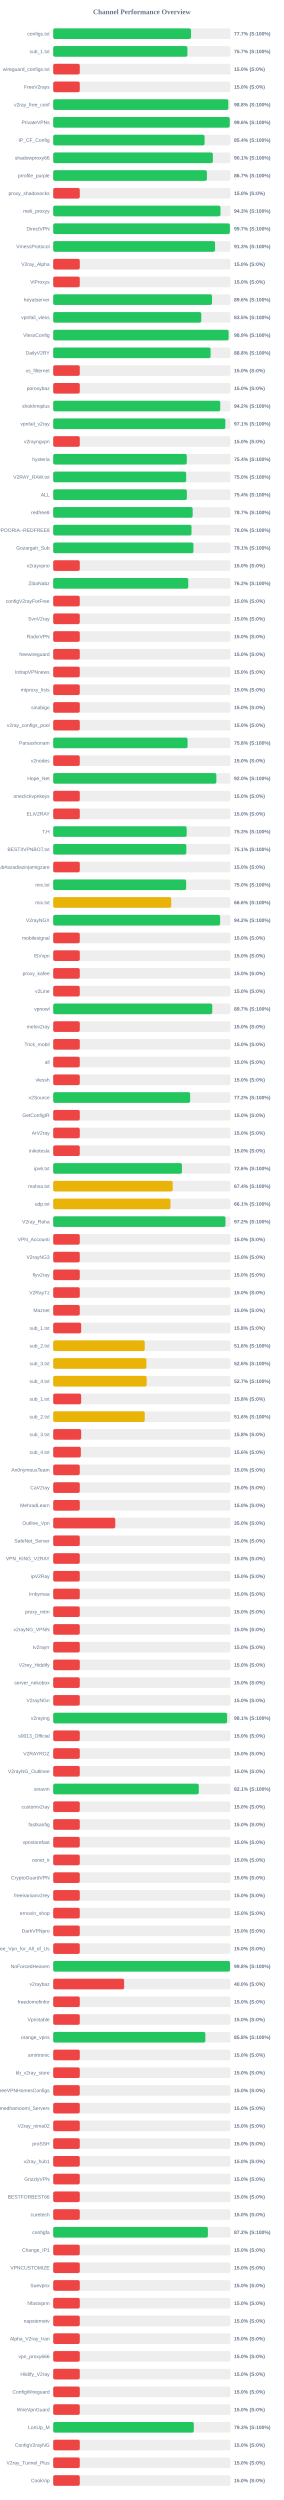
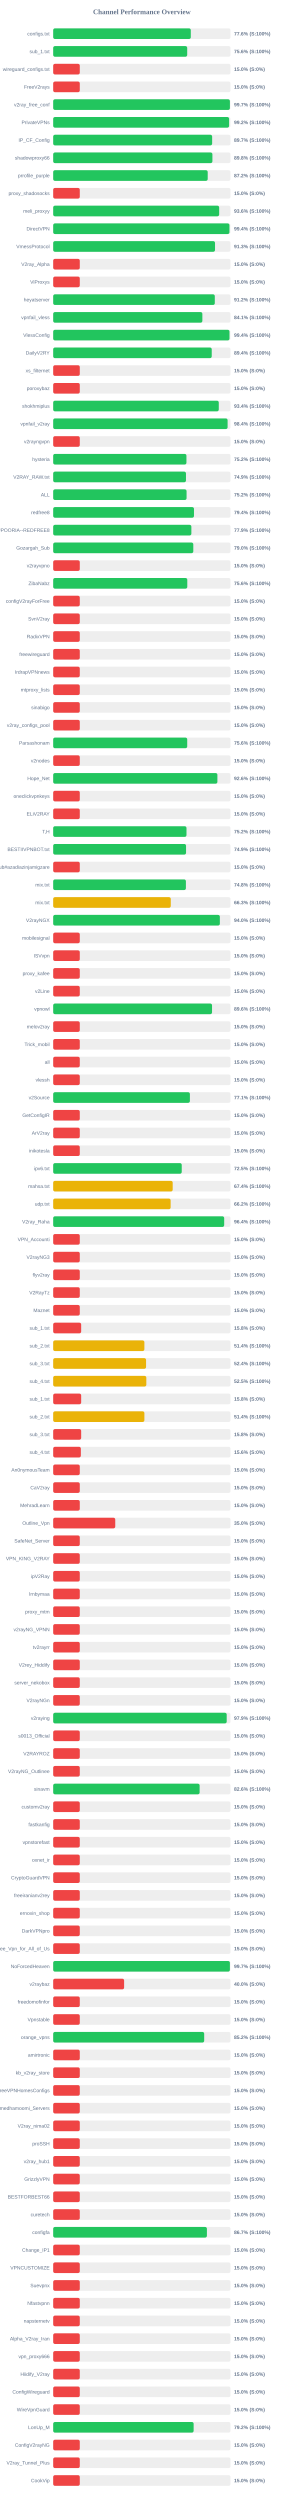
<svg xmlns="http://www.w3.org/2000/svg" width="800" height="7050" version="1.1">
  <style>
        .row { font: 14px Arial; fill: #64748b; }
        .score { font: bold 14px Arial; fill: #64748b; }
    </style>
  <text x="400" y="40" text-anchor="middle" font-size="20px" font-weight="bold" fill="#64748b">Channel Performance Overview</text>
  <rect x="150" y="80" width="500" height="30" fill="#eee" rx="5" />
-   <rect x="150" y="80" width="388.6" height="30" fill="#22c55e" rx="5" />
+   <rect x="150" y="80" width="388.05" height="30" fill="#22c55e" rx="5" />
  <text x="140" y="100" text-anchor="end" class="row">configs.txt</text>
-   <text x="660" y="100" text-anchor="start" class="score">77.7% (S:100%)</text>
+   <text x="660" y="100" text-anchor="start" class="score">77.6% (S:100%)</text>
  <rect x="150" y="130" width="500" height="30" fill="#eee" rx="5" />
-   <rect x="150" y="130" width="378.5" height="30" fill="#22c55e" rx="5" />
+   <rect x="150" y="130" width="377.9" height="30" fill="#22c55e" rx="5" />
  <text x="140" y="150" text-anchor="end" class="row">sub_1.txt</text>
-   <text x="660" y="150" text-anchor="start" class="score">75.7% (S:100%)</text>
+   <text x="660" y="150" text-anchor="start" class="score">75.6% (S:100%)</text>
  <rect x="150" y="180" width="500" height="30" fill="#eee" rx="5" />
  <rect x="150" y="180" width="75.0" height="30" fill="#ef4444" rx="5" />
  <text x="140" y="200" text-anchor="end" class="row">wireguard_configs.txt</text>
  <text x="660" y="200" text-anchor="start" class="score">15.0% (S:0%)</text>
  <rect x="150" y="230" width="500" height="30" fill="#eee" rx="5" />
  <rect x="150" y="230" width="75.0" height="30" fill="#ef4444" rx="5" />
  <text x="140" y="250" text-anchor="end" class="row">FreeV2rays</text>
  <text x="660" y="250" text-anchor="start" class="score">15.0% (S:0%)</text>
  <rect x="150" y="280" width="500" height="30" fill="#eee" rx="5" />
-   <rect x="150" y="280" width="493.9" height="30" fill="#22c55e" rx="5" />
+   <rect x="150" y="280" width="498.35" height="30" fill="#22c55e" rx="5" />
  <text x="140" y="300" text-anchor="end" class="row">v2ray_free_conf</text>
-   <text x="660" y="300" text-anchor="start" class="score">98.8% (S:100%)</text>
+   <text x="660" y="300" text-anchor="start" class="score">99.7% (S:100%)</text>
  <rect x="150" y="330" width="500" height="30" fill="#eee" rx="5" />
-   <rect x="150" y="330" width="497.85" height="30" fill="#22c55e" rx="5" />
+   <rect x="150" y="330" width="496.05" height="30" fill="#22c55e" rx="5" />
  <text x="140" y="350" text-anchor="end" class="row">PrivateVPNs</text>
-   <text x="660" y="350" text-anchor="start" class="score">99.6% (S:100%)</text>
+   <text x="660" y="350" text-anchor="start" class="score">99.2% (S:100%)</text>
  <rect x="150" y="380" width="500" height="30" fill="#eee" rx="5" />
-   <rect x="150" y="380" width="426.95" height="30" fill="#22c55e" rx="5" />
+   <rect x="150" y="380" width="448.25" height="30" fill="#22c55e" rx="5" />
  <text x="140" y="400" text-anchor="end" class="row">IP_CF_Config</text>
-   <text x="660" y="400" text-anchor="start" class="score">85.4% (S:100%)</text>
+   <text x="660" y="400" text-anchor="start" class="score">89.7% (S:100%)</text>
  <rect x="150" y="430" width="500" height="30" fill="#eee" rx="5" />
-   <rect x="150" y="430" width="450.3" height="30" fill="#22c55e" rx="5" />
+   <rect x="150" y="430" width="449.0" height="30" fill="#22c55e" rx="5" />
  <text x="140" y="450" text-anchor="end" class="row">shadowproxy66</text>
-   <text x="660" y="450" text-anchor="start" class="score">90.1% (S:100%)</text>
+   <text x="660" y="450" text-anchor="start" class="score">89.8% (S:100%)</text>
  <rect x="150" y="480" width="500" height="30" fill="#eee" rx="5" />
-   <rect x="150" y="480" width="433.45" height="30" fill="#22c55e" rx="5" />
+   <rect x="150" y="480" width="435.75" height="30" fill="#22c55e" rx="5" />
  <text x="140" y="500" text-anchor="end" class="row">prrofile_purple</text>
-   <text x="660" y="500" text-anchor="start" class="score">86.7% (S:100%)</text>
+   <text x="660" y="500" text-anchor="start" class="score">87.2% (S:100%)</text>
  <rect x="150" y="530" width="500" height="30" fill="#eee" rx="5" />
  <rect x="150" y="530" width="75.0" height="30" fill="#ef4444" rx="5" />
  <text x="140" y="550" text-anchor="end" class="row">proxy_shadosocks</text>
  <text x="660" y="550" text-anchor="start" class="score">15.0% (S:0%)</text>
  <rect x="150" y="580" width="500" height="30" fill="#eee" rx="5" />
-   <rect x="150" y="580" width="471.75" height="30" fill="#22c55e" rx="5" />
+   <rect x="150" y="580" width="468.05" height="30" fill="#22c55e" rx="5" />
  <text x="140" y="600" text-anchor="end" class="row">meli_proxyy</text>
-   <text x="660" y="600" text-anchor="start" class="score">94.3% (S:100%)</text>
+   <text x="660" y="600" text-anchor="start" class="score">93.6% (S:100%)</text>
  <rect x="150" y="630" width="500" height="30" fill="#eee" rx="5" />
-   <rect x="150" y="630" width="498.3" height="30" fill="#22c55e" rx="5" />
+   <rect x="150" y="630" width="497.05" height="30" fill="#22c55e" rx="5" />
  <text x="140" y="650" text-anchor="end" class="row">DirectVPN</text>
-   <text x="660" y="650" text-anchor="start" class="score">99.7% (S:100%)</text>
+   <text x="660" y="650" text-anchor="start" class="score">99.4% (S:100%)</text>
  <rect x="150" y="680" width="500" height="30" fill="#eee" rx="5" />
-   <rect x="150" y="680" width="456.5" height="30" fill="#22c55e" rx="5" />
+   <rect x="150" y="680" width="456.35" height="30" fill="#22c55e" rx="5" />
  <text x="140" y="700" text-anchor="end" class="row">VmessProtocol</text>
  <text x="660" y="700" text-anchor="start" class="score">91.3% (S:100%)</text>
  <rect x="150" y="730" width="500" height="30" fill="#eee" rx="5" />
  <rect x="150" y="730" width="75.0" height="30" fill="#ef4444" rx="5" />
  <text x="140" y="750" text-anchor="end" class="row">V2ray_Alpha</text>
  <text x="660" y="750" text-anchor="start" class="score">15.0% (S:0%)</text>
  <rect x="150" y="780" width="500" height="30" fill="#eee" rx="5" />
  <rect x="150" y="780" width="75.0" height="30" fill="#ef4444" rx="5" />
  <text x="140" y="800" text-anchor="end" class="row">ViProxys</text>
  <text x="660" y="800" text-anchor="start" class="score">15.0% (S:0%)</text>
  <rect x="150" y="830" width="500" height="30" fill="#eee" rx="5" />
-   <rect x="150" y="830" width="447.85" height="30" fill="#22c55e" rx="5" />
+   <rect x="150" y="830" width="455.75" height="30" fill="#22c55e" rx="5" />
  <text x="140" y="850" text-anchor="end" class="row">heyatserver</text>
-   <text x="660" y="850" text-anchor="start" class="score">89.6% (S:100%)</text>
+   <text x="660" y="850" text-anchor="start" class="score">91.2% (S:100%)</text>
  <rect x="150" y="880" width="500" height="30" fill="#eee" rx="5" />
-   <rect x="150" y="880" width="417.6" height="30" fill="#22c55e" rx="5" />
+   <rect x="150" y="880" width="420.65" height="30" fill="#22c55e" rx="5" />
  <text x="140" y="900" text-anchor="end" class="row">vpnfail_vless</text>
-   <text x="660" y="900" text-anchor="start" class="score">83.5% (S:100%)</text>
+   <text x="660" y="900" text-anchor="start" class="score">84.1% (S:100%)</text>
  <rect x="150" y="930" width="500" height="30" fill="#eee" rx="5" />
-   <rect x="150" y="930" width="494.7" height="30" fill="#22c55e" rx="5" />
+   <rect x="150" y="930" width="497.15" height="30" fill="#22c55e" rx="5" />
  <text x="140" y="950" text-anchor="end" class="row">VlessConfig</text>
-   <text x="660" y="950" text-anchor="start" class="score">98.9% (S:100%)</text>
+   <text x="660" y="950" text-anchor="start" class="score">99.4% (S:100%)</text>
  <rect x="150" y="980" width="500" height="30" fill="#eee" rx="5" />
-   <rect x="150" y="980" width="443.9" height="30" fill="#22c55e" rx="5" />
+   <rect x="150" y="980" width="447.1" height="30" fill="#22c55e" rx="5" />
  <text x="140" y="1000" text-anchor="end" class="row">DailyV2RY</text>
-   <text x="660" y="1000" text-anchor="start" class="score">88.8% (S:100%)</text>
+   <text x="660" y="1000" text-anchor="start" class="score">89.4% (S:100%)</text>
  <rect x="150" y="1030" width="500" height="30" fill="#eee" rx="5" />
  <rect x="150" y="1030" width="75.0" height="30" fill="#ef4444" rx="5" />
  <text x="140" y="1050" text-anchor="end" class="row">xs_filternet</text>
  <text x="660" y="1050" text-anchor="start" class="score">15.0% (S:0%)</text>
  <rect x="150" y="1080" width="500" height="30" fill="#eee" rx="5" />
  <rect x="150" y="1080" width="75.0" height="30" fill="#ef4444" rx="5" />
  <text x="140" y="1100" text-anchor="end" class="row">poroxybaz</text>
  <text x="660" y="1100" text-anchor="start" class="score">15.0% (S:0%)</text>
  <rect x="150" y="1130" width="500" height="30" fill="#eee" rx="5" />
-   <rect x="150" y="1130" width="471.15" height="30" fill="#22c55e" rx="5" />
+   <rect x="150" y="1130" width="466.95" height="30" fill="#22c55e" rx="5" />
  <text x="140" y="1150" text-anchor="end" class="row">shokhmiplus</text>
-   <text x="660" y="1150" text-anchor="start" class="score">94.2% (S:100%)</text>
+   <text x="660" y="1150" text-anchor="start" class="score">93.4% (S:100%)</text>
  <rect x="150" y="1180" width="500" height="30" fill="#eee" rx="5" />
-   <rect x="150" y="1180" width="485.45" height="30" fill="#22c55e" rx="5" />
+   <rect x="150" y="1180" width="491.85" height="30" fill="#22c55e" rx="5" />
  <text x="140" y="1200" text-anchor="end" class="row">vpnfail_v2ray</text>
-   <text x="660" y="1200" text-anchor="start" class="score">97.1% (S:100%)</text>
+   <text x="660" y="1200" text-anchor="start" class="score">98.4% (S:100%)</text>
  <rect x="150" y="1230" width="500" height="30" fill="#eee" rx="5" />
  <rect x="150" y="1230" width="75.0" height="30" fill="#ef4444" rx="5" />
  <text x="140" y="1250" text-anchor="end" class="row">v2rayngvpn</text>
  <text x="660" y="1250" text-anchor="start" class="score">15.0% (S:0%)</text>
  <rect x="150" y="1280" width="500" height="30" fill="#eee" rx="5" />
-   <rect x="150" y="1280" width="376.8" height="30" fill="#22c55e" rx="5" />
+   <rect x="150" y="1280" width="375.75" height="30" fill="#22c55e" rx="5" />
  <text x="140" y="1300" text-anchor="end" class="row">hysteria</text>
-   <text x="660" y="1300" text-anchor="start" class="score">75.4% (S:100%)</text>
+   <text x="660" y="1300" text-anchor="start" class="score">75.2% (S:100%)</text>
  <rect x="150" y="1330" width="500" height="30" fill="#eee" rx="5" />
-   <rect x="150" y="1330" width="375.0" height="30" fill="#22c55e" rx="5" />
+   <rect x="150" y="1330" width="374.45" height="30" fill="#22c55e" rx="5" />
  <text x="140" y="1350" text-anchor="end" class="row">V2RAY_RAW.txt</text>
-   <text x="660" y="1350" text-anchor="start" class="score">75.0% (S:100%)</text>
+   <text x="660" y="1350" text-anchor="start" class="score">74.9% (S:100%)</text>
  <rect x="150" y="1380" width="500" height="30" fill="#eee" rx="5" />
-   <rect x="150" y="1380" width="376.9" height="30" fill="#22c55e" rx="5" />
+   <rect x="150" y="1380" width="376.15" height="30" fill="#22c55e" rx="5" />
  <text x="140" y="1400" text-anchor="end" class="row">ALL</text>
-   <text x="660" y="1400" text-anchor="start" class="score">75.4% (S:100%)</text>
+   <text x="660" y="1400" text-anchor="start" class="score">75.2% (S:100%)</text>
  <rect x="150" y="1430" width="500" height="30" fill="#eee" rx="5" />
-   <rect x="150" y="1430" width="393.3" height="30" fill="#22c55e" rx="5" />
+   <rect x="150" y="1430" width="397.05" height="30" fill="#22c55e" rx="5" />
  <text x="140" y="1450" text-anchor="end" class="row">redfree8</text>
-   <text x="660" y="1450" text-anchor="start" class="score">78.7% (S:100%)</text>
+   <text x="660" y="1450" text-anchor="start" class="score">79.4% (S:100%)</text>
  <rect x="150" y="1480" width="500" height="30" fill="#eee" rx="5" />
-   <rect x="150" y="1480" width="390.05" height="30" fill="#22c55e" rx="5" />
+   <rect x="150" y="1480" width="389.65" height="30" fill="#22c55e" rx="5" />
  <text x="140" y="1500" text-anchor="end" class="row">POORIA--REDFREE8.txt#POORIA--REDFREE8</text>
-   <text x="660" y="1500" text-anchor="start" class="score">78.0% (S:100%)</text>
+   <text x="660" y="1500" text-anchor="start" class="score">77.9% (S:100%)</text>
  <rect x="150" y="1530" width="500" height="30" fill="#eee" rx="5" />
-   <rect x="150" y="1530" width="395.5" height="30" fill="#22c55e" rx="5" />
+   <rect x="150" y="1530" width="395.1" height="30" fill="#22c55e" rx="5" />
  <text x="140" y="1550" text-anchor="end" class="row">Gozargah_Sub</text>
-   <text x="660" y="1550" text-anchor="start" class="score">79.1% (S:100%)</text>
+   <text x="660" y="1550" text-anchor="start" class="score">79.0% (S:100%)</text>
  <rect x="150" y="1580" width="500" height="30" fill="#eee" rx="5" />
  <rect x="150" y="1580" width="75.0" height="30" fill="#ef4444" rx="5" />
  <text x="140" y="1600" text-anchor="end" class="row">v2rayvpno</text>
  <text x="660" y="1600" text-anchor="start" class="score">15.0% (S:0%)</text>
  <rect x="150" y="1630" width="500" height="30" fill="#eee" rx="5" />
-   <rect x="150" y="1630" width="380.9" height="30" fill="#22c55e" rx="5" />
+   <rect x="150" y="1630" width="378.15" height="30" fill="#22c55e" rx="5" />
  <text x="140" y="1650" text-anchor="end" class="row">ZibaNabz</text>
-   <text x="660" y="1650" text-anchor="start" class="score">76.2% (S:100%)</text>
+   <text x="660" y="1650" text-anchor="start" class="score">75.6% (S:100%)</text>
  <rect x="150" y="1680" width="500" height="30" fill="#eee" rx="5" />
  <rect x="150" y="1680" width="75.0" height="30" fill="#ef4444" rx="5" />
  <text x="140" y="1700" text-anchor="end" class="row">configV2rayForFree</text>
  <text x="660" y="1700" text-anchor="start" class="score">15.0% (S:0%)</text>
  <rect x="150" y="1730" width="500" height="30" fill="#eee" rx="5" />
  <rect x="150" y="1730" width="75.0" height="30" fill="#ef4444" rx="5" />
  <text x="140" y="1750" text-anchor="end" class="row">SvnV2ray</text>
  <text x="660" y="1750" text-anchor="start" class="score">15.0% (S:0%)</text>
  <rect x="150" y="1780" width="500" height="30" fill="#eee" rx="5" />
  <rect x="150" y="1780" width="75.0" height="30" fill="#ef4444" rx="5" />
  <text x="140" y="1800" text-anchor="end" class="row">RadixVPN</text>
  <text x="660" y="1800" text-anchor="start" class="score">15.0% (S:0%)</text>
  <rect x="150" y="1830" width="500" height="30" fill="#eee" rx="5" />
  <rect x="150" y="1830" width="75.0" height="30" fill="#ef4444" rx="5" />
  <text x="140" y="1850" text-anchor="end" class="row">freewireguard</text>
  <text x="660" y="1850" text-anchor="start" class="score">15.0% (S:0%)</text>
  <rect x="150" y="1880" width="500" height="30" fill="#eee" rx="5" />
  <rect x="150" y="1880" width="75.0" height="30" fill="#ef4444" rx="5" />
  <text x="140" y="1900" text-anchor="end" class="row">IrdrapVPNnews</text>
  <text x="660" y="1900" text-anchor="start" class="score">15.0% (S:0%)</text>
  <rect x="150" y="1930" width="500" height="30" fill="#eee" rx="5" />
  <rect x="150" y="1930" width="75.0" height="30" fill="#ef4444" rx="5" />
  <text x="140" y="1950" text-anchor="end" class="row">mtproxy_lists</text>
  <text x="660" y="1950" text-anchor="start" class="score">15.0% (S:0%)</text>
  <rect x="150" y="1980" width="500" height="30" fill="#eee" rx="5" />
  <rect x="150" y="1980" width="75.0" height="30" fill="#ef4444" rx="5" />
  <text x="140" y="2000" text-anchor="end" class="row">sinabigo</text>
  <text x="660" y="2000" text-anchor="start" class="score">15.0% (S:0%)</text>
  <rect x="150" y="2030" width="500" height="30" fill="#eee" rx="5" />
  <rect x="150" y="2030" width="75.0" height="30" fill="#ef4444" rx="5" />
  <text x="140" y="2050" text-anchor="end" class="row">v2ray_configs_pool</text>
  <text x="660" y="2050" text-anchor="start" class="score">15.0% (S:0%)</text>
  <rect x="150" y="2080" width="500" height="30" fill="#eee" rx="5" />
-   <rect x="150" y="2080" width="378.95" height="30" fill="#22c55e" rx="5" />
+   <rect x="150" y="2080" width="377.95" height="30" fill="#22c55e" rx="5" />
  <text x="140" y="2100" text-anchor="end" class="row">Parsashonam</text>
-   <text x="660" y="2100" text-anchor="start" class="score">75.8% (S:100%)</text>
+   <text x="660" y="2100" text-anchor="start" class="score">75.6% (S:100%)</text>
  <rect x="150" y="2130" width="500" height="30" fill="#eee" rx="5" />
  <rect x="150" y="2130" width="75.0" height="30" fill="#ef4444" rx="5" />
  <text x="140" y="2150" text-anchor="end" class="row">v2nodes</text>
  <text x="660" y="2150" text-anchor="start" class="score">15.0% (S:0%)</text>
  <rect x="150" y="2180" width="500" height="30" fill="#eee" rx="5" />
-   <rect x="150" y="2180" width="460.15" height="30" fill="#22c55e" rx="5" />
+   <rect x="150" y="2180" width="463.05" height="30" fill="#22c55e" rx="5" />
  <text x="140" y="2200" text-anchor="end" class="row">Hope_Net</text>
-   <text x="660" y="2200" text-anchor="start" class="score">92.0% (S:100%)</text>
+   <text x="660" y="2200" text-anchor="start" class="score">92.6% (S:100%)</text>
  <rect x="150" y="2230" width="500" height="30" fill="#eee" rx="5" />
  <rect x="150" y="2230" width="75.0" height="30" fill="#ef4444" rx="5" />
  <text x="140" y="2250" text-anchor="end" class="row">oneclickvpnkeys</text>
  <text x="660" y="2250" text-anchor="start" class="score">15.0% (S:0%)</text>
  <rect x="150" y="2280" width="500" height="30" fill="#eee" rx="5" />
  <rect x="150" y="2280" width="75.0" height="30" fill="#ef4444" rx="5" />
  <text x="140" y="2300" text-anchor="end" class="row">ELiV2RAY</text>
  <text x="660" y="2300" text-anchor="start" class="score">15.0% (S:0%)</text>
  <rect x="150" y="2330" width="500" height="30" fill="#eee" rx="5" />
-   <rect x="150" y="2330" width="376.4" height="30" fill="#22c55e" rx="5" />
+   <rect x="150" y="2330" width="375.9" height="30" fill="#22c55e" rx="5" />
  <text x="140" y="2350" text-anchor="end" class="row">T,H</text>
-   <text x="660" y="2350" text-anchor="start" class="score">75.3% (S:100%)</text>
+   <text x="660" y="2350" text-anchor="start" class="score">75.2% (S:100%)</text>
  <rect x="150" y="2380" width="500" height="30" fill="#eee" rx="5" />
-   <rect x="150" y="2380" width="375.45" height="30" fill="#22c55e" rx="5" />
+   <rect x="150" y="2380" width="374.65" height="30" fill="#22c55e" rx="5" />
  <text x="140" y="2400" text-anchor="end" class="row">BESTIIVPNBOT.txt</text>
-   <text x="660" y="2400" text-anchor="start" class="score">75.1% (S:100%)</text>
+   <text x="660" y="2400" text-anchor="start" class="score">74.9% (S:100%)</text>
  <rect x="150" y="2430" width="500" height="30" fill="#eee" rx="5" />
  <rect x="150" y="2430" width="75.0" height="30" fill="#ef4444" rx="5" />
  <text x="140" y="2450" text-anchor="end" class="row">Sub#azadiazinjamigzare</text>
  <text x="660" y="2450" text-anchor="start" class="score">15.0% (S:0%)</text>
  <rect x="150" y="2480" width="500" height="30" fill="#eee" rx="5" />
-   <rect x="150" y="2480" width="374.95" height="30" fill="#22c55e" rx="5" />
+   <rect x="150" y="2480" width="374.25" height="30" fill="#22c55e" rx="5" />
  <text x="140" y="2500" text-anchor="end" class="row">mix.txt</text>
-   <text x="660" y="2500" text-anchor="start" class="score">75.0% (S:100%)</text>
+   <text x="660" y="2500" text-anchor="start" class="score">74.8% (S:100%)</text>
  <rect x="150" y="2530" width="500" height="30" fill="#eee" rx="5" />
-   <rect x="150" y="2530" width="332.8" height="30" fill="#eab308" rx="5" />
+   <rect x="150" y="2530" width="331.6" height="30" fill="#eab308" rx="5" />
  <text x="140" y="2550" text-anchor="end" class="row">mix.txt</text>
-   <text x="660" y="2550" text-anchor="start" class="score">66.6% (S:100%)</text>
+   <text x="660" y="2550" text-anchor="start" class="score">66.3% (S:100%)</text>
  <rect x="150" y="2580" width="500" height="30" fill="#eee" rx="5" />
-   <rect x="150" y="2580" width="470.75" height="30" fill="#22c55e" rx="5" />
+   <rect x="150" y="2580" width="470.0" height="30" fill="#22c55e" rx="5" />
  <text x="140" y="2600" text-anchor="end" class="row">V2rayNGX</text>
-   <text x="660" y="2600" text-anchor="start" class="score">94.2% (S:100%)</text>
+   <text x="660" y="2600" text-anchor="start" class="score">94.0% (S:100%)</text>
  <rect x="150" y="2630" width="500" height="30" fill="#eee" rx="5" />
  <rect x="150" y="2630" width="75.0" height="30" fill="#ef4444" rx="5" />
  <text x="140" y="2650" text-anchor="end" class="row">mobilesignal</text>
  <text x="660" y="2650" text-anchor="start" class="score">15.0% (S:0%)</text>
  <rect x="150" y="2680" width="500" height="30" fill="#eee" rx="5" />
  <rect x="150" y="2680" width="75.0" height="30" fill="#ef4444" rx="5" />
  <text x="140" y="2700" text-anchor="end" class="row">ISVvpn</text>
  <text x="660" y="2700" text-anchor="start" class="score">15.0% (S:0%)</text>
  <rect x="150" y="2730" width="500" height="30" fill="#eee" rx="5" />
  <rect x="150" y="2730" width="75.0" height="30" fill="#ef4444" rx="5" />
  <text x="140" y="2750" text-anchor="end" class="row">proxy_kafee</text>
  <text x="660" y="2750" text-anchor="start" class="score">15.0% (S:0%)</text>
  <rect x="150" y="2780" width="500" height="30" fill="#eee" rx="5" />
  <rect x="150" y="2780" width="75.0" height="30" fill="#ef4444" rx="5" />
  <text x="140" y="2800" text-anchor="end" class="row">v2Line</text>
  <text x="660" y="2800" text-anchor="start" class="score">15.0% (S:0%)</text>
  <rect x="150" y="2830" width="500" height="30" fill="#eee" rx="5" />
-   <rect x="150" y="2830" width="448.6" height="30" fill="#22c55e" rx="5" />
+   <rect x="150" y="2830" width="447.95" height="30" fill="#22c55e" rx="5" />
  <text x="140" y="2850" text-anchor="end" class="row">vpnowl</text>
-   <text x="660" y="2850" text-anchor="start" class="score">89.7% (S:100%)</text>
+   <text x="660" y="2850" text-anchor="start" class="score">89.6% (S:100%)</text>
  <rect x="150" y="2880" width="500" height="30" fill="#eee" rx="5" />
  <rect x="150" y="2880" width="75.0" height="30" fill="#ef4444" rx="5" />
  <text x="140" y="2900" text-anchor="end" class="row">melov2ray</text>
  <text x="660" y="2900" text-anchor="start" class="score">15.0% (S:0%)</text>
  <rect x="150" y="2930" width="500" height="30" fill="#eee" rx="5" />
  <rect x="150" y="2930" width="75.0" height="30" fill="#ef4444" rx="5" />
  <text x="140" y="2950" text-anchor="end" class="row">Trick_mobil</text>
  <text x="660" y="2950" text-anchor="start" class="score">15.0% (S:0%)</text>
  <rect x="150" y="2980" width="500" height="30" fill="#eee" rx="5" />
  <rect x="150" y="2980" width="75.0" height="30" fill="#ef4444" rx="5" />
  <text x="140" y="3000" text-anchor="end" class="row">all</text>
  <text x="660" y="3000" text-anchor="start" class="score">15.0% (S:0%)</text>
  <rect x="150" y="3030" width="500" height="30" fill="#eee" rx="5" />
  <rect x="150" y="3030" width="75.0" height="30" fill="#ef4444" rx="5" />
  <text x="140" y="3050" text-anchor="end" class="row">vlessh</text>
  <text x="660" y="3050" text-anchor="start" class="score">15.0% (S:0%)</text>
  <rect x="150" y="3080" width="500" height="30" fill="#eee" rx="5" />
-   <rect x="150" y="3080" width="386.25" height="30" fill="#22c55e" rx="5" />
+   <rect x="150" y="3080" width="385.5" height="30" fill="#22c55e" rx="5" />
  <text x="140" y="3100" text-anchor="end" class="row">v2Source</text>
-   <text x="660" y="3100" text-anchor="start" class="score">77.2% (S:100%)</text>
+   <text x="660" y="3100" text-anchor="start" class="score">77.1% (S:100%)</text>
  <rect x="150" y="3130" width="500" height="30" fill="#eee" rx="5" />
  <rect x="150" y="3130" width="75.0" height="30" fill="#ef4444" rx="5" />
  <text x="140" y="3150" text-anchor="end" class="row">GetConfigIR</text>
  <text x="660" y="3150" text-anchor="start" class="score">15.0% (S:0%)</text>
  <rect x="150" y="3180" width="500" height="30" fill="#eee" rx="5" />
  <rect x="150" y="3180" width="75.0" height="30" fill="#ef4444" rx="5" />
  <text x="140" y="3200" text-anchor="end" class="row">ArV2ray</text>
  <text x="660" y="3200" text-anchor="start" class="score">15.0% (S:0%)</text>
  <rect x="150" y="3230" width="500" height="30" fill="#eee" rx="5" />
  <rect x="150" y="3230" width="75.0" height="30" fill="#ef4444" rx="5" />
  <text x="140" y="3250" text-anchor="end" class="row">inikotesla</text>
  <text x="660" y="3250" text-anchor="start" class="score">15.0% (S:0%)</text>
  <rect x="150" y="3280" width="500" height="30" fill="#eee" rx="5" />
-   <rect x="150" y="3280" width="363.05" height="30" fill="#22c55e" rx="5" />
+   <rect x="150" y="3280" width="362.5" height="30" fill="#22c55e" rx="5" />
  <text x="140" y="3300" text-anchor="end" class="row">ipv6.txt</text>
-   <text x="660" y="3300" text-anchor="start" class="score">72.6% (S:100%)</text>
+   <text x="660" y="3300" text-anchor="start" class="score">72.5% (S:100%)</text>
  <rect x="150" y="3330" width="500" height="30" fill="#eee" rx="5" />
-   <rect x="150" y="3330" width="337.05" height="30" fill="#eab308" rx="5" />
+   <rect x="150" y="3330" width="337.0" height="30" fill="#eab308" rx="5" />
  <text x="140" y="3350" text-anchor="end" class="row">mahsa.txt</text>
  <text x="660" y="3350" text-anchor="start" class="score">67.4% (S:100%)</text>
  <rect x="150" y="3380" width="500" height="30" fill="#eee" rx="5" />
-   <rect x="150" y="3380" width="330.7" height="30" fill="#eab308" rx="5" />
+   <rect x="150" y="3380" width="331.2" height="30" fill="#eab308" rx="5" />
  <text x="140" y="3400" text-anchor="end" class="row">udp.txt</text>
-   <text x="660" y="3400" text-anchor="start" class="score">66.1% (S:100%)</text>
+   <text x="660" y="3400" text-anchor="start" class="score">66.2% (S:100%)</text>
  <rect x="150" y="3430" width="500" height="30" fill="#eee" rx="5" />
-   <rect x="150" y="3430" width="485.85" height="30" fill="#22c55e" rx="5" />
+   <rect x="150" y="3430" width="482.2" height="30" fill="#22c55e" rx="5" />
  <text x="140" y="3450" text-anchor="end" class="row">V2ray_Raha</text>
-   <text x="660" y="3450" text-anchor="start" class="score">97.2% (S:100%)</text>
+   <text x="660" y="3450" text-anchor="start" class="score">96.4% (S:100%)</text>
  <rect x="150" y="3480" width="500" height="30" fill="#eee" rx="5" />
  <rect x="150" y="3480" width="75.0" height="30" fill="#ef4444" rx="5" />
  <text x="140" y="3500" text-anchor="end" class="row">VPN_Accounti</text>
  <text x="660" y="3500" text-anchor="start" class="score">15.0% (S:0%)</text>
  <rect x="150" y="3530" width="500" height="30" fill="#eee" rx="5" />
  <rect x="150" y="3530" width="75.0" height="30" fill="#ef4444" rx="5" />
  <text x="140" y="3550" text-anchor="end" class="row">V2rayNG3</text>
  <text x="660" y="3550" text-anchor="start" class="score">15.0% (S:0%)</text>
  <rect x="150" y="3580" width="500" height="30" fill="#eee" rx="5" />
  <rect x="150" y="3580" width="75.0" height="30" fill="#ef4444" rx="5" />
  <text x="140" y="3600" text-anchor="end" class="row">flyv2ray</text>
  <text x="660" y="3600" text-anchor="start" class="score">15.0% (S:0%)</text>
  <rect x="150" y="3630" width="500" height="30" fill="#eee" rx="5" />
  <rect x="150" y="3630" width="75.0" height="30" fill="#ef4444" rx="5" />
  <text x="140" y="3650" text-anchor="end" class="row">V2RayTz</text>
  <text x="660" y="3650" text-anchor="start" class="score">15.0% (S:0%)</text>
  <rect x="150" y="3680" width="500" height="30" fill="#eee" rx="5" />
  <rect x="150" y="3680" width="75.0" height="30" fill="#ef4444" rx="5" />
  <text x="140" y="3700" text-anchor="end" class="row">Maznet</text>
  <text x="660" y="3700" text-anchor="start" class="score">15.0% (S:0%)</text>
  <rect x="150" y="3730" width="500" height="30" fill="#eee" rx="5" />
  <rect x="150" y="3730" width="78.9" height="30" fill="#ef4444" rx="5" />
  <text x="140" y="3750" text-anchor="end" class="row">sub_1.txt</text>
  <text x="660" y="3750" text-anchor="start" class="score">15.8% (S:0%)</text>
  <rect x="150" y="3780" width="500" height="30" fill="#eee" rx="5" />
-   <rect x="150" y="3780" width="258.2" height="30" fill="#eab308" rx="5" />
+   <rect x="150" y="3780" width="257.15" height="30" fill="#eab308" rx="5" />
  <text x="140" y="3800" text-anchor="end" class="row">sub_2.txt</text>
-   <text x="660" y="3800" text-anchor="start" class="score">51.6% (S:100%)</text>
+   <text x="660" y="3800" text-anchor="start" class="score">51.4% (S:100%)</text>
  <rect x="150" y="3830" width="500" height="30" fill="#eee" rx="5" />
-   <rect x="150" y="3830" width="262.85" height="30" fill="#eab308" rx="5" />
+   <rect x="150" y="3830" width="261.9" height="30" fill="#eab308" rx="5" />
  <text x="140" y="3850" text-anchor="end" class="row">sub_3.txt</text>
-   <text x="660" y="3850" text-anchor="start" class="score">52.6% (S:100%)</text>
+   <text x="660" y="3850" text-anchor="start" class="score">52.4% (S:100%)</text>
  <rect x="150" y="3880" width="500" height="30" fill="#eee" rx="5" />
-   <rect x="150" y="3880" width="263.65" height="30" fill="#eab308" rx="5" />
+   <rect x="150" y="3880" width="262.65" height="30" fill="#eab308" rx="5" />
  <text x="140" y="3900" text-anchor="end" class="row">sub_4.txt</text>
-   <text x="660" y="3900" text-anchor="start" class="score">52.7% (S:100%)</text>
+   <text x="660" y="3900" text-anchor="start" class="score">52.5% (S:100%)</text>
  <rect x="150" y="3930" width="500" height="30" fill="#eee" rx="5" />
  <rect x="150" y="3930" width="78.9" height="30" fill="#ef4444" rx="5" />
  <text x="140" y="3950" text-anchor="end" class="row">sub_1.txt</text>
  <text x="660" y="3950" text-anchor="start" class="score">15.8% (S:0%)</text>
  <rect x="150" y="3980" width="500" height="30" fill="#eee" rx="5" />
-   <rect x="150" y="3980" width="258.2" height="30" fill="#eab308" rx="5" />
+   <rect x="150" y="3980" width="257.2" height="30" fill="#eab308" rx="5" />
  <text x="140" y="4000" text-anchor="end" class="row">sub_2.txt</text>
-   <text x="660" y="4000" text-anchor="start" class="score">51.6% (S:100%)</text>
+   <text x="660" y="4000" text-anchor="start" class="score">51.4% (S:100%)</text>
  <rect x="150" y="4030" width="500" height="30" fill="#eee" rx="5" />
  <rect x="150" y="4030" width="78.9" height="30" fill="#ef4444" rx="5" />
  <text x="140" y="4050" text-anchor="end" class="row">sub_3.txt</text>
  <text x="660" y="4050" text-anchor="start" class="score">15.8% (S:0%)</text>
  <rect x="150" y="4080" width="500" height="30" fill="#eee" rx="5" />
  <rect x="150" y="4080" width="78.0" height="30" fill="#ef4444" rx="5" />
  <text x="140" y="4100" text-anchor="end" class="row">sub_4.txt</text>
  <text x="660" y="4100" text-anchor="start" class="score">15.6% (S:0%)</text>
  <rect x="150" y="4130" width="500" height="30" fill="#eee" rx="5" />
  <rect x="150" y="4130" width="75.0" height="30" fill="#ef4444" rx="5" />
  <text x="140" y="4150" text-anchor="end" class="row">An0nymousTeam</text>
  <text x="660" y="4150" text-anchor="start" class="score">15.0% (S:0%)</text>
  <rect x="150" y="4180" width="500" height="30" fill="#eee" rx="5" />
  <rect x="150" y="4180" width="75.0" height="30" fill="#ef4444" rx="5" />
  <text x="140" y="4200" text-anchor="end" class="row">CaV2ray</text>
  <text x="660" y="4200" text-anchor="start" class="score">15.0% (S:0%)</text>
  <rect x="150" y="4230" width="500" height="30" fill="#eee" rx="5" />
  <rect x="150" y="4230" width="75.0" height="30" fill="#ef4444" rx="5" />
  <text x="140" y="4250" text-anchor="end" class="row">MehradLearn</text>
  <text x="660" y="4250" text-anchor="start" class="score">15.0% (S:0%)</text>
  <rect x="150" y="4280" width="500" height="30" fill="#eee" rx="5" />
  <rect x="150" y="4280" width="175.0" height="30" fill="#ef4444" rx="5" />
  <text x="140" y="4300" text-anchor="end" class="row">Outline_Vpn</text>
  <text x="660" y="4300" text-anchor="start" class="score">35.0% (S:0%)</text>
  <rect x="150" y="4330" width="500" height="30" fill="#eee" rx="5" />
  <rect x="150" y="4330" width="75.0" height="30" fill="#ef4444" rx="5" />
  <text x="140" y="4350" text-anchor="end" class="row">SafeNet_Server</text>
  <text x="660" y="4350" text-anchor="start" class="score">15.0% (S:0%)</text>
  <rect x="150" y="4380" width="500" height="30" fill="#eee" rx="5" />
  <rect x="150" y="4380" width="75.0" height="30" fill="#ef4444" rx="5" />
  <text x="140" y="4400" text-anchor="end" class="row">VPN_KING_V2RAY</text>
  <text x="660" y="4400" text-anchor="start" class="score">15.0% (S:0%)</text>
  <rect x="150" y="4430" width="500" height="30" fill="#eee" rx="5" />
  <rect x="150" y="4430" width="75.0" height="30" fill="#ef4444" rx="5" />
  <text x="140" y="4450" text-anchor="end" class="row">ipV2Ray</text>
  <text x="660" y="4450" text-anchor="start" class="score">15.0% (S:0%)</text>
  <rect x="150" y="4480" width="500" height="30" fill="#eee" rx="5" />
  <rect x="150" y="4480" width="75.0" height="30" fill="#ef4444" rx="5" />
  <text x="140" y="4500" text-anchor="end" class="row">lrnbymaa</text>
  <text x="660" y="4500" text-anchor="start" class="score">15.0% (S:0%)</text>
  <rect x="150" y="4530" width="500" height="30" fill="#eee" rx="5" />
  <rect x="150" y="4530" width="75.0" height="30" fill="#ef4444" rx="5" />
  <text x="140" y="4550" text-anchor="end" class="row">proxy_mtm</text>
  <text x="660" y="4550" text-anchor="start" class="score">15.0% (S:0%)</text>
  <rect x="150" y="4580" width="500" height="30" fill="#eee" rx="5" />
  <rect x="150" y="4580" width="75.0" height="30" fill="#ef4444" rx="5" />
  <text x="140" y="4600" text-anchor="end" class="row">v2rayNG_VPNN</text>
  <text x="660" y="4600" text-anchor="start" class="score">15.0% (S:0%)</text>
  <rect x="150" y="4630" width="500" height="30" fill="#eee" rx="5" />
  <rect x="150" y="4630" width="75.0" height="30" fill="#ef4444" rx="5" />
  <text x="140" y="4650" text-anchor="end" class="row">tv2rayrr</text>
  <text x="660" y="4650" text-anchor="start" class="score">15.0% (S:0%)</text>
  <rect x="150" y="4680" width="500" height="30" fill="#eee" rx="5" />
  <rect x="150" y="4680" width="75.0" height="30" fill="#ef4444" rx="5" />
  <text x="140" y="4700" text-anchor="end" class="row">V2rey_Hiddify</text>
  <text x="660" y="4700" text-anchor="start" class="score">15.0% (S:0%)</text>
  <rect x="150" y="4730" width="500" height="30" fill="#eee" rx="5" />
  <rect x="150" y="4730" width="75.0" height="30" fill="#ef4444" rx="5" />
  <text x="140" y="4750" text-anchor="end" class="row">server_nekobox</text>
  <text x="660" y="4750" text-anchor="start" class="score">15.0% (S:0%)</text>
  <rect x="150" y="4780" width="500" height="30" fill="#eee" rx="5" />
  <rect x="150" y="4780" width="75.0" height="30" fill="#ef4444" rx="5" />
  <text x="140" y="4800" text-anchor="end" class="row">V2rayNGn</text>
  <text x="660" y="4800" text-anchor="start" class="score">15.0% (S:0%)</text>
  <rect x="150" y="4830" width="500" height="30" fill="#eee" rx="5" />
-   <rect x="150" y="4830" width="490.45" height="30" fill="#22c55e" rx="5" />
+   <rect x="150" y="4830" width="489.3" height="30" fill="#22c55e" rx="5" />
  <text x="140" y="4850" text-anchor="end" class="row">v2raying</text>
-   <text x="660" y="4850" text-anchor="start" class="score">98.1% (S:100%)</text>
+   <text x="660" y="4850" text-anchor="start" class="score">97.9% (S:100%)</text>
  <rect x="150" y="4880" width="500" height="30" fill="#eee" rx="5" />
  <rect x="150" y="4880" width="75.0" height="30" fill="#ef4444" rx="5" />
  <text x="140" y="4900" text-anchor="end" class="row">s0013_Official</text>
  <text x="660" y="4900" text-anchor="start" class="score">15.0% (S:0%)</text>
  <rect x="150" y="4930" width="500" height="30" fill="#eee" rx="5" />
  <rect x="150" y="4930" width="75.0" height="30" fill="#ef4444" rx="5" />
  <text x="140" y="4950" text-anchor="end" class="row">V2RAYROZ</text>
  <text x="660" y="4950" text-anchor="start" class="score">15.0% (S:0%)</text>
  <rect x="150" y="4980" width="500" height="30" fill="#eee" rx="5" />
  <rect x="150" y="4980" width="75.0" height="30" fill="#ef4444" rx="5" />
  <text x="140" y="5000" text-anchor="end" class="row">V2rayNG_Outlinee</text>
  <text x="660" y="5000" text-anchor="start" class="score">15.0% (S:0%)</text>
  <rect x="150" y="5030" width="500" height="30" fill="#eee" rx="5" />
-   <rect x="150" y="5030" width="410.55" height="30" fill="#22c55e" rx="5" />
+   <rect x="150" y="5030" width="412.95" height="30" fill="#22c55e" rx="5" />
  <text x="140" y="5050" text-anchor="end" class="row">sinavm</text>
-   <text x="660" y="5050" text-anchor="start" class="score">82.1% (S:100%)</text>
+   <text x="660" y="5050" text-anchor="start" class="score">82.6% (S:100%)</text>
  <rect x="150" y="5080" width="500" height="30" fill="#eee" rx="5" />
  <rect x="150" y="5080" width="75.0" height="30" fill="#ef4444" rx="5" />
  <text x="140" y="5100" text-anchor="end" class="row">customv2ray</text>
  <text x="660" y="5100" text-anchor="start" class="score">15.0% (S:0%)</text>
  <rect x="150" y="5130" width="500" height="30" fill="#eee" rx="5" />
  <rect x="150" y="5130" width="75.0" height="30" fill="#ef4444" rx="5" />
  <text x="140" y="5150" text-anchor="end" class="row">fastkanfig</text>
  <text x="660" y="5150" text-anchor="start" class="score">15.0% (S:0%)</text>
  <rect x="150" y="5180" width="500" height="30" fill="#eee" rx="5" />
  <rect x="150" y="5180" width="75.0" height="30" fill="#ef4444" rx="5" />
  <text x="140" y="5200" text-anchor="end" class="row">vpnstorefast</text>
  <text x="660" y="5200" text-anchor="start" class="score">15.0% (S:0%)</text>
  <rect x="150" y="5230" width="500" height="30" fill="#eee" rx="5" />
  <rect x="150" y="5230" width="75.0" height="30" fill="#ef4444" rx="5" />
  <text x="140" y="5250" text-anchor="end" class="row">oxnet_ir</text>
  <text x="660" y="5250" text-anchor="start" class="score">15.0% (S:0%)</text>
  <rect x="150" y="5280" width="500" height="30" fill="#eee" rx="5" />
  <rect x="150" y="5280" width="75.0" height="30" fill="#ef4444" rx="5" />
  <text x="140" y="5300" text-anchor="end" class="row">CryptoGuardVPN</text>
  <text x="660" y="5300" text-anchor="start" class="score">15.0% (S:0%)</text>
  <rect x="150" y="5330" width="500" height="30" fill="#eee" rx="5" />
  <rect x="150" y="5330" width="75.0" height="30" fill="#ef4444" rx="5" />
  <text x="140" y="5350" text-anchor="end" class="row">freeiranianv2rey</text>
  <text x="660" y="5350" text-anchor="start" class="score">15.0% (S:0%)</text>
  <rect x="150" y="5380" width="500" height="30" fill="#eee" rx="5" />
  <rect x="150" y="5380" width="75.0" height="30" fill="#ef4444" rx="5" />
  <text x="140" y="5400" text-anchor="end" class="row">ernoxin_shop</text>
  <text x="660" y="5400" text-anchor="start" class="score">15.0% (S:0%)</text>
  <rect x="150" y="5430" width="500" height="30" fill="#eee" rx="5" />
  <rect x="150" y="5430" width="75.0" height="30" fill="#ef4444" rx="5" />
  <text x="140" y="5450" text-anchor="end" class="row">DarkVPNpro</text>
  <text x="660" y="5450" text-anchor="start" class="score">15.0% (S:0%)</text>
  <rect x="150" y="5480" width="500" height="30" fill="#eee" rx="5" />
  <rect x="150" y="5480" width="75.0" height="30" fill="#ef4444" rx="5" />
  <text x="140" y="5500" text-anchor="end" class="row">Free_Vpn_for_All_of_Us</text>
  <text x="660" y="5500" text-anchor="start" class="score">15.0% (S:0%)</text>
  <rect x="150" y="5530" width="500" height="30" fill="#eee" rx="5" />
-   <rect x="150" y="5530" width="498.75" height="30" fill="#22c55e" rx="5" />
+   <rect x="150" y="5530" width="498.3" height="30" fill="#22c55e" rx="5" />
  <text x="140" y="5550" text-anchor="end" class="row">NoForcedHeaven</text>
-   <text x="660" y="5550" text-anchor="start" class="score">99.8% (S:100%)</text>
+   <text x="660" y="5550" text-anchor="start" class="score">99.7% (S:100%)</text>
  <rect x="150" y="5580" width="500" height="30" fill="#eee" rx="5" />
  <rect x="150" y="5580" width="200.0" height="30" fill="#ef4444" rx="5" />
  <text x="140" y="5600" text-anchor="end" class="row">v2raybaz</text>
  <text x="660" y="5600" text-anchor="start" class="score">40.0% (S:0%)</text>
  <rect x="150" y="5630" width="500" height="30" fill="#eee" rx="5" />
  <rect x="150" y="5630" width="75.0" height="30" fill="#ef4444" rx="5" />
  <text x="140" y="5650" text-anchor="end" class="row">freedomofinfor</text>
  <text x="660" y="5650" text-anchor="start" class="score">15.0% (S:0%)</text>
  <rect x="150" y="5680" width="500" height="30" fill="#eee" rx="5" />
  <rect x="150" y="5680" width="75.0" height="30" fill="#ef4444" rx="5" />
  <text x="140" y="5700" text-anchor="end" class="row">Vpnstable</text>
  <text x="660" y="5700" text-anchor="start" class="score">15.0% (S:0%)</text>
  <rect x="150" y="5730" width="500" height="30" fill="#eee" rx="5" />
-   <rect x="150" y="5730" width="429.1" height="30" fill="#22c55e" rx="5" />
+   <rect x="150" y="5730" width="425.8" height="30" fill="#22c55e" rx="5" />
  <text x="140" y="5750" text-anchor="end" class="row">orange_vpns</text>
-   <text x="660" y="5750" text-anchor="start" class="score">85.8% (S:100%)</text>
+   <text x="660" y="5750" text-anchor="start" class="score">85.2% (S:100%)</text>
  <rect x="150" y="5780" width="500" height="30" fill="#eee" rx="5" />
  <rect x="150" y="5780" width="75.0" height="30" fill="#ef4444" rx="5" />
  <text x="140" y="5800" text-anchor="end" class="row">amirtronic</text>
  <text x="660" y="5800" text-anchor="start" class="score">15.0% (S:0%)</text>
  <rect x="150" y="5830" width="500" height="30" fill="#eee" rx="5" />
  <rect x="150" y="5830" width="75.0" height="30" fill="#ef4444" rx="5" />
  <text x="140" y="5850" text-anchor="end" class="row">kb_v2ray_store</text>
  <text x="660" y="5850" text-anchor="start" class="score">15.0% (S:0%)</text>
  <rect x="150" y="5880" width="500" height="30" fill="#eee" rx="5" />
  <rect x="150" y="5880" width="75.0" height="30" fill="#ef4444" rx="5" />
  <text x="140" y="5900" text-anchor="end" class="row">FreeVPNHomesConfigs</text>
  <text x="660" y="5900" text-anchor="start" class="score">15.0% (S:0%)</text>
  <rect x="150" y="5930" width="500" height="30" fill="#eee" rx="5" />
  <rect x="150" y="5930" width="75.0" height="30" fill="#ef4444" rx="5" />
  <text x="140" y="5950" text-anchor="end" class="row">Ahmedhamoomi_Servers</text>
  <text x="660" y="5950" text-anchor="start" class="score">15.0% (S:0%)</text>
  <rect x="150" y="5980" width="500" height="30" fill="#eee" rx="5" />
  <rect x="150" y="5980" width="75.0" height="30" fill="#ef4444" rx="5" />
  <text x="140" y="6000" text-anchor="end" class="row">V2ray_nima02</text>
  <text x="660" y="6000" text-anchor="start" class="score">15.0% (S:0%)</text>
  <rect x="150" y="6030" width="500" height="30" fill="#eee" rx="5" />
  <rect x="150" y="6030" width="75.0" height="30" fill="#ef4444" rx="5" />
  <text x="140" y="6050" text-anchor="end" class="row">proSSH</text>
  <text x="660" y="6050" text-anchor="start" class="score">15.0% (S:0%)</text>
  <rect x="150" y="6080" width="500" height="30" fill="#eee" rx="5" />
  <rect x="150" y="6080" width="75.0" height="30" fill="#ef4444" rx="5" />
  <text x="140" y="6100" text-anchor="end" class="row">v2ray_hub1</text>
  <text x="660" y="6100" text-anchor="start" class="score">15.0% (S:0%)</text>
  <rect x="150" y="6130" width="500" height="30" fill="#eee" rx="5" />
  <rect x="150" y="6130" width="75.0" height="30" fill="#ef4444" rx="5" />
  <text x="140" y="6150" text-anchor="end" class="row">GrizzlyVPN</text>
  <text x="660" y="6150" text-anchor="start" class="score">15.0% (S:0%)</text>
  <rect x="150" y="6180" width="500" height="30" fill="#eee" rx="5" />
  <rect x="150" y="6180" width="75.0" height="30" fill="#ef4444" rx="5" />
  <text x="140" y="6200" text-anchor="end" class="row">BESTFORBEST66</text>
  <text x="660" y="6200" text-anchor="start" class="score">15.0% (S:0%)</text>
  <rect x="150" y="6230" width="500" height="30" fill="#eee" rx="5" />
  <rect x="150" y="6230" width="75.0" height="30" fill="#ef4444" rx="5" />
  <text x="140" y="6250" text-anchor="end" class="row">curetech</text>
  <text x="660" y="6250" text-anchor="start" class="score">15.0% (S:0%)</text>
  <rect x="150" y="6280" width="500" height="30" fill="#eee" rx="5" />
-   <rect x="150" y="6280" width="436.25" height="30" fill="#22c55e" rx="5" />
+   <rect x="150" y="6280" width="433.5" height="30" fill="#22c55e" rx="5" />
  <text x="140" y="6300" text-anchor="end" class="row">configfa</text>
-   <text x="660" y="6300" text-anchor="start" class="score">87.2% (S:100%)</text>
+   <text x="660" y="6300" text-anchor="start" class="score">86.7% (S:100%)</text>
  <rect x="150" y="6330" width="500" height="30" fill="#eee" rx="5" />
  <rect x="150" y="6330" width="75.0" height="30" fill="#ef4444" rx="5" />
  <text x="140" y="6350" text-anchor="end" class="row">Change_IP1</text>
  <text x="660" y="6350" text-anchor="start" class="score">15.0% (S:0%)</text>
  <rect x="150" y="6380" width="500" height="30" fill="#eee" rx="5" />
  <rect x="150" y="6380" width="75.0" height="30" fill="#ef4444" rx="5" />
  <text x="140" y="6400" text-anchor="end" class="row">VPNCUSTOMIZE</text>
  <text x="660" y="6400" text-anchor="start" class="score">15.0% (S:0%)</text>
  <rect x="150" y="6430" width="500" height="30" fill="#eee" rx="5" />
  <rect x="150" y="6430" width="75.0" height="30" fill="#ef4444" rx="5" />
  <text x="140" y="6450" text-anchor="end" class="row">Suevpnx</text>
  <text x="660" y="6450" text-anchor="start" class="score">15.0% (S:0%)</text>
  <rect x="150" y="6480" width="500" height="30" fill="#eee" rx="5" />
  <rect x="150" y="6480" width="75.0" height="30" fill="#ef4444" rx="5" />
  <text x="140" y="6500" text-anchor="end" class="row">Nfastvpnn</text>
  <text x="660" y="6500" text-anchor="start" class="score">15.0% (S:0%)</text>
  <rect x="150" y="6530" width="500" height="30" fill="#eee" rx="5" />
  <rect x="150" y="6530" width="75.0" height="30" fill="#ef4444" rx="5" />
  <text x="140" y="6550" text-anchor="end" class="row">napsternetv</text>
  <text x="660" y="6550" text-anchor="start" class="score">15.0% (S:0%)</text>
  <rect x="150" y="6580" width="500" height="30" fill="#eee" rx="5" />
  <rect x="150" y="6580" width="75.0" height="30" fill="#ef4444" rx="5" />
  <text x="140" y="6600" text-anchor="end" class="row">Alpha_V2ray_Iran</text>
  <text x="660" y="6600" text-anchor="start" class="score">15.0% (S:0%)</text>
  <rect x="150" y="6630" width="500" height="30" fill="#eee" rx="5" />
  <rect x="150" y="6630" width="75.0" height="30" fill="#ef4444" rx="5" />
  <text x="140" y="6650" text-anchor="end" class="row">vpn_proxy666</text>
  <text x="660" y="6650" text-anchor="start" class="score">15.0% (S:0%)</text>
  <rect x="150" y="6680" width="500" height="30" fill="#eee" rx="5" />
  <rect x="150" y="6680" width="75.0" height="30" fill="#ef4444" rx="5" />
  <text x="140" y="6700" text-anchor="end" class="row">Hiidify_V2ray</text>
  <text x="660" y="6700" text-anchor="start" class="score">15.0% (S:0%)</text>
  <rect x="150" y="6730" width="500" height="30" fill="#eee" rx="5" />
  <rect x="150" y="6730" width="75.0" height="30" fill="#ef4444" rx="5" />
  <text x="140" y="6750" text-anchor="end" class="row">ConfigWireguard</text>
  <text x="660" y="6750" text-anchor="start" class="score">15.0% (S:0%)</text>
  <rect x="150" y="6780" width="500" height="30" fill="#eee" rx="5" />
  <rect x="150" y="6780" width="75.0" height="30" fill="#ef4444" rx="5" />
  <text x="140" y="6800" text-anchor="end" class="row">WireVpnGuard</text>
  <text x="660" y="6800" text-anchor="start" class="score">15.0% (S:0%)</text>
  <rect x="150" y="6830" width="500" height="30" fill="#eee" rx="5" />
-   <rect x="150" y="6830" width="396.55" height="30" fill="#22c55e" rx="5" />
+   <rect x="150" y="6830" width="396.05" height="30" fill="#22c55e" rx="5" />
  <text x="140" y="6850" text-anchor="end" class="row">LonUp_M</text>
-   <text x="660" y="6850" text-anchor="start" class="score">79.3% (S:100%)</text>
+   <text x="660" y="6850" text-anchor="start" class="score">79.2% (S:100%)</text>
  <rect x="150" y="6880" width="500" height="30" fill="#eee" rx="5" />
  <rect x="150" y="6880" width="75.0" height="30" fill="#ef4444" rx="5" />
  <text x="140" y="6900" text-anchor="end" class="row">ConfigV2rayNG</text>
  <text x="660" y="6900" text-anchor="start" class="score">15.0% (S:0%)</text>
  <rect x="150" y="6930" width="500" height="30" fill="#eee" rx="5" />
  <rect x="150" y="6930" width="75.0" height="30" fill="#ef4444" rx="5" />
  <text x="140" y="6950" text-anchor="end" class="row">V2ray_Tunnel_Plus</text>
  <text x="660" y="6950" text-anchor="start" class="score">15.0% (S:0%)</text>
  <rect x="150" y="6980" width="500" height="30" fill="#eee" rx="5" />
  <rect x="150" y="6980" width="75.0" height="30" fill="#ef4444" rx="5" />
  <text x="140" y="7000" text-anchor="end" class="row">CookVip</text>
  <text x="660" y="7000" text-anchor="start" class="score">15.0% (S:0%)</text>
</svg>
